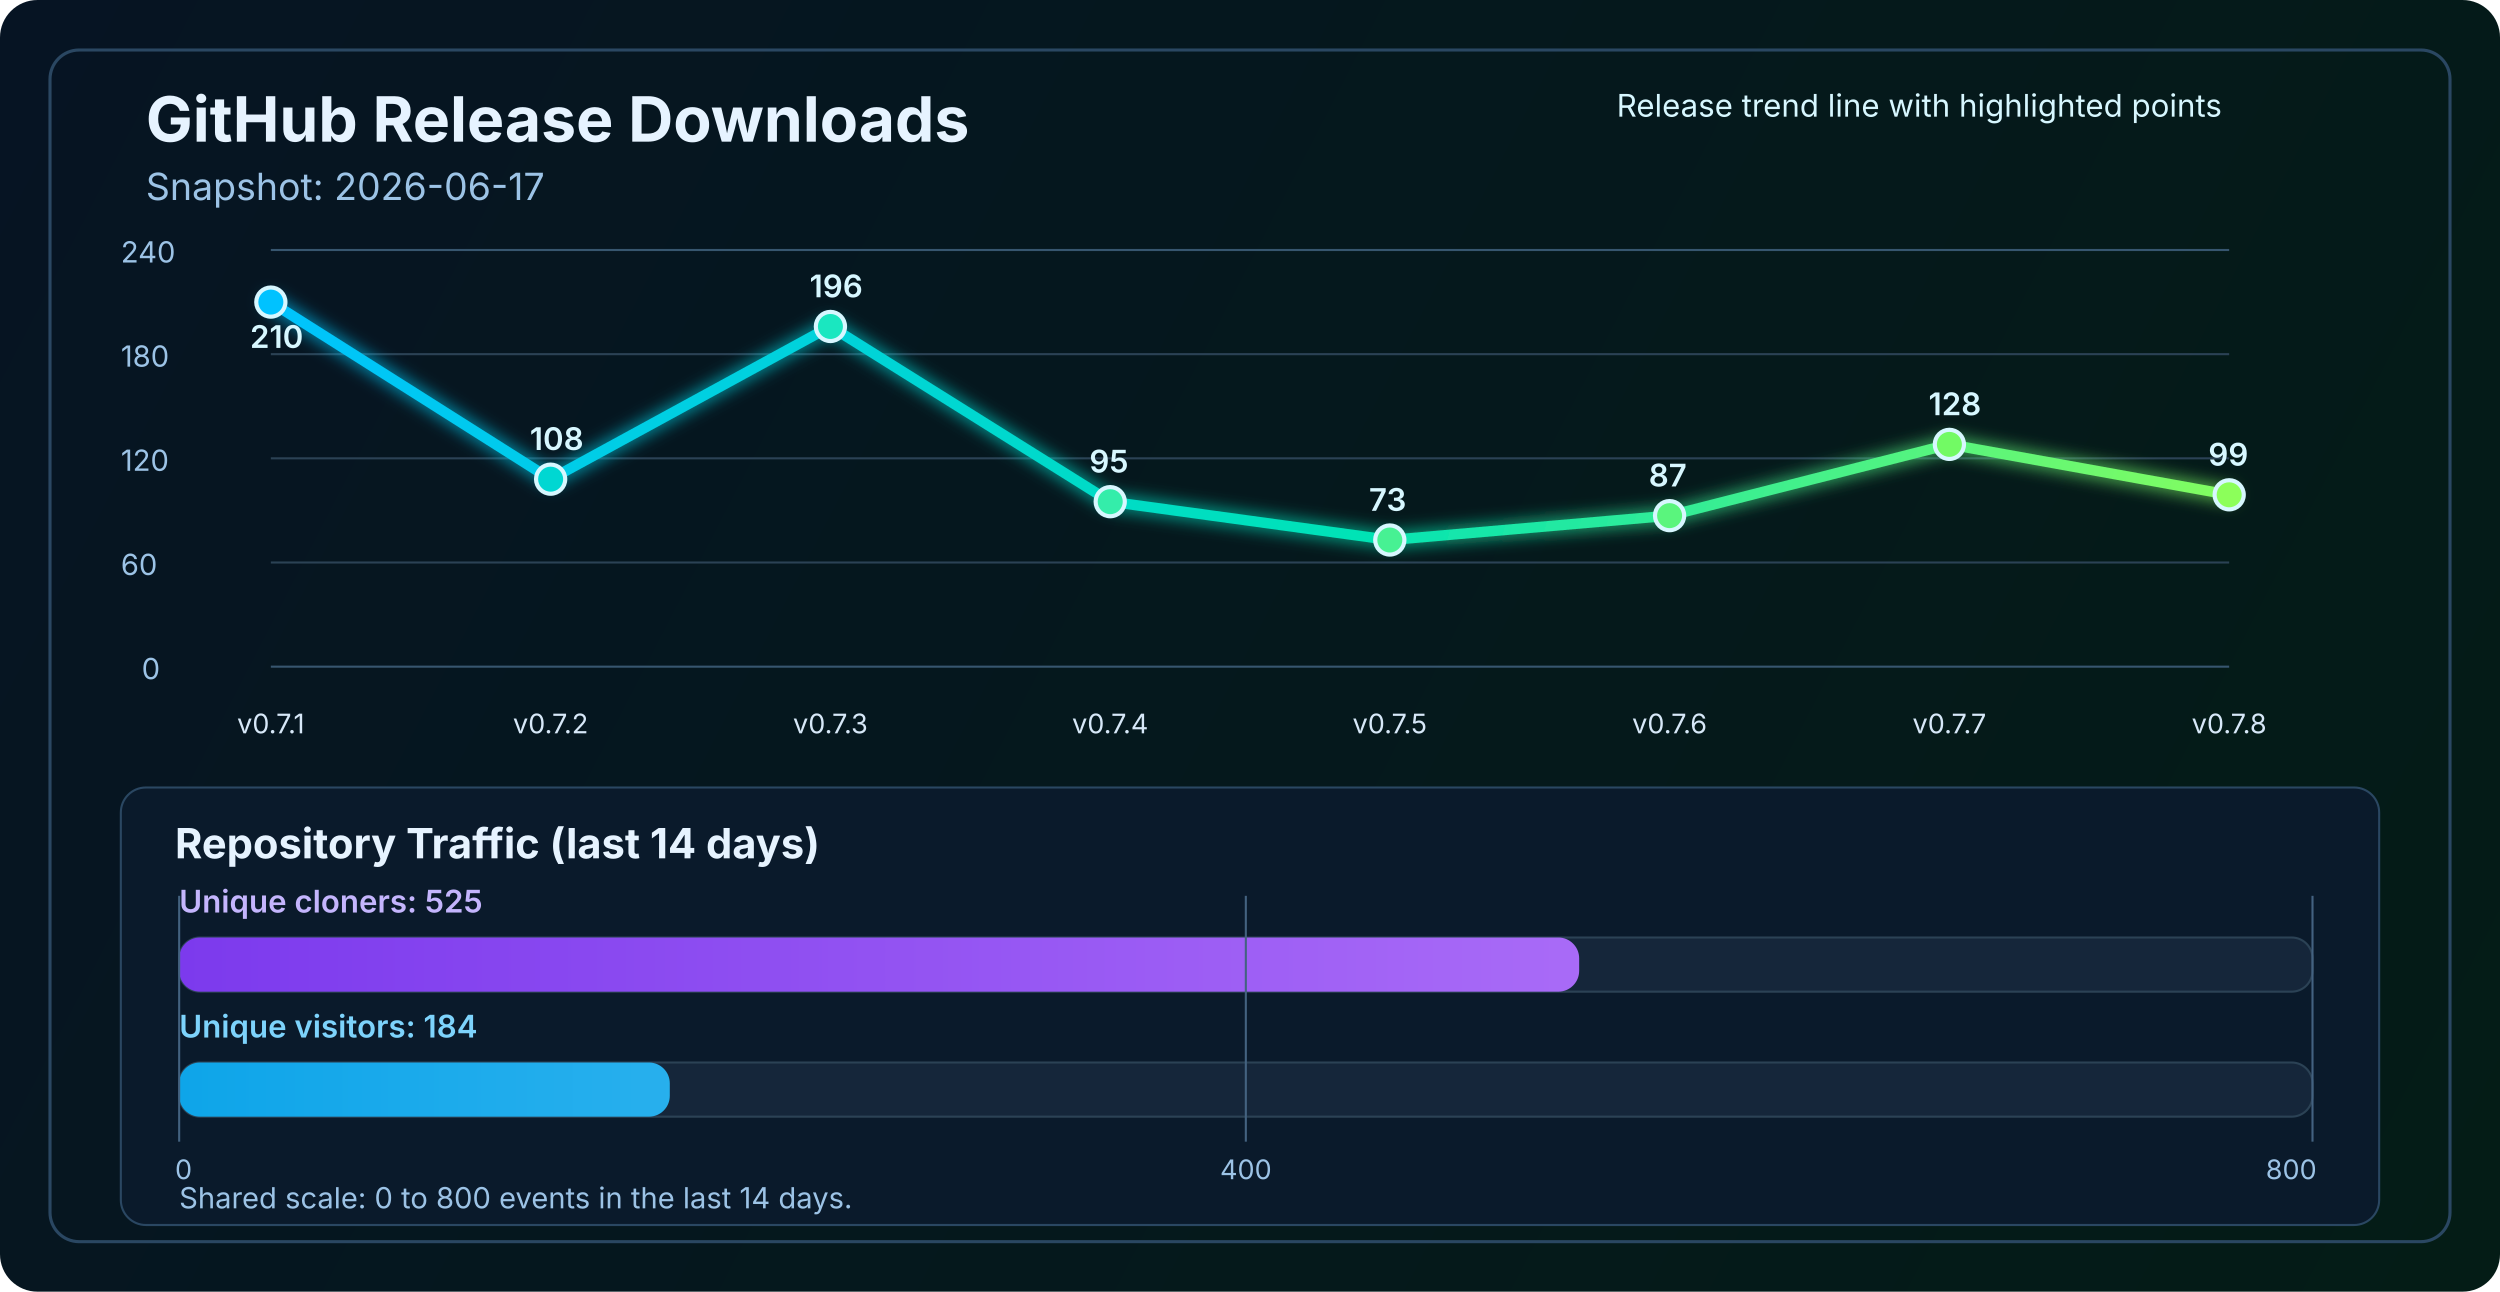
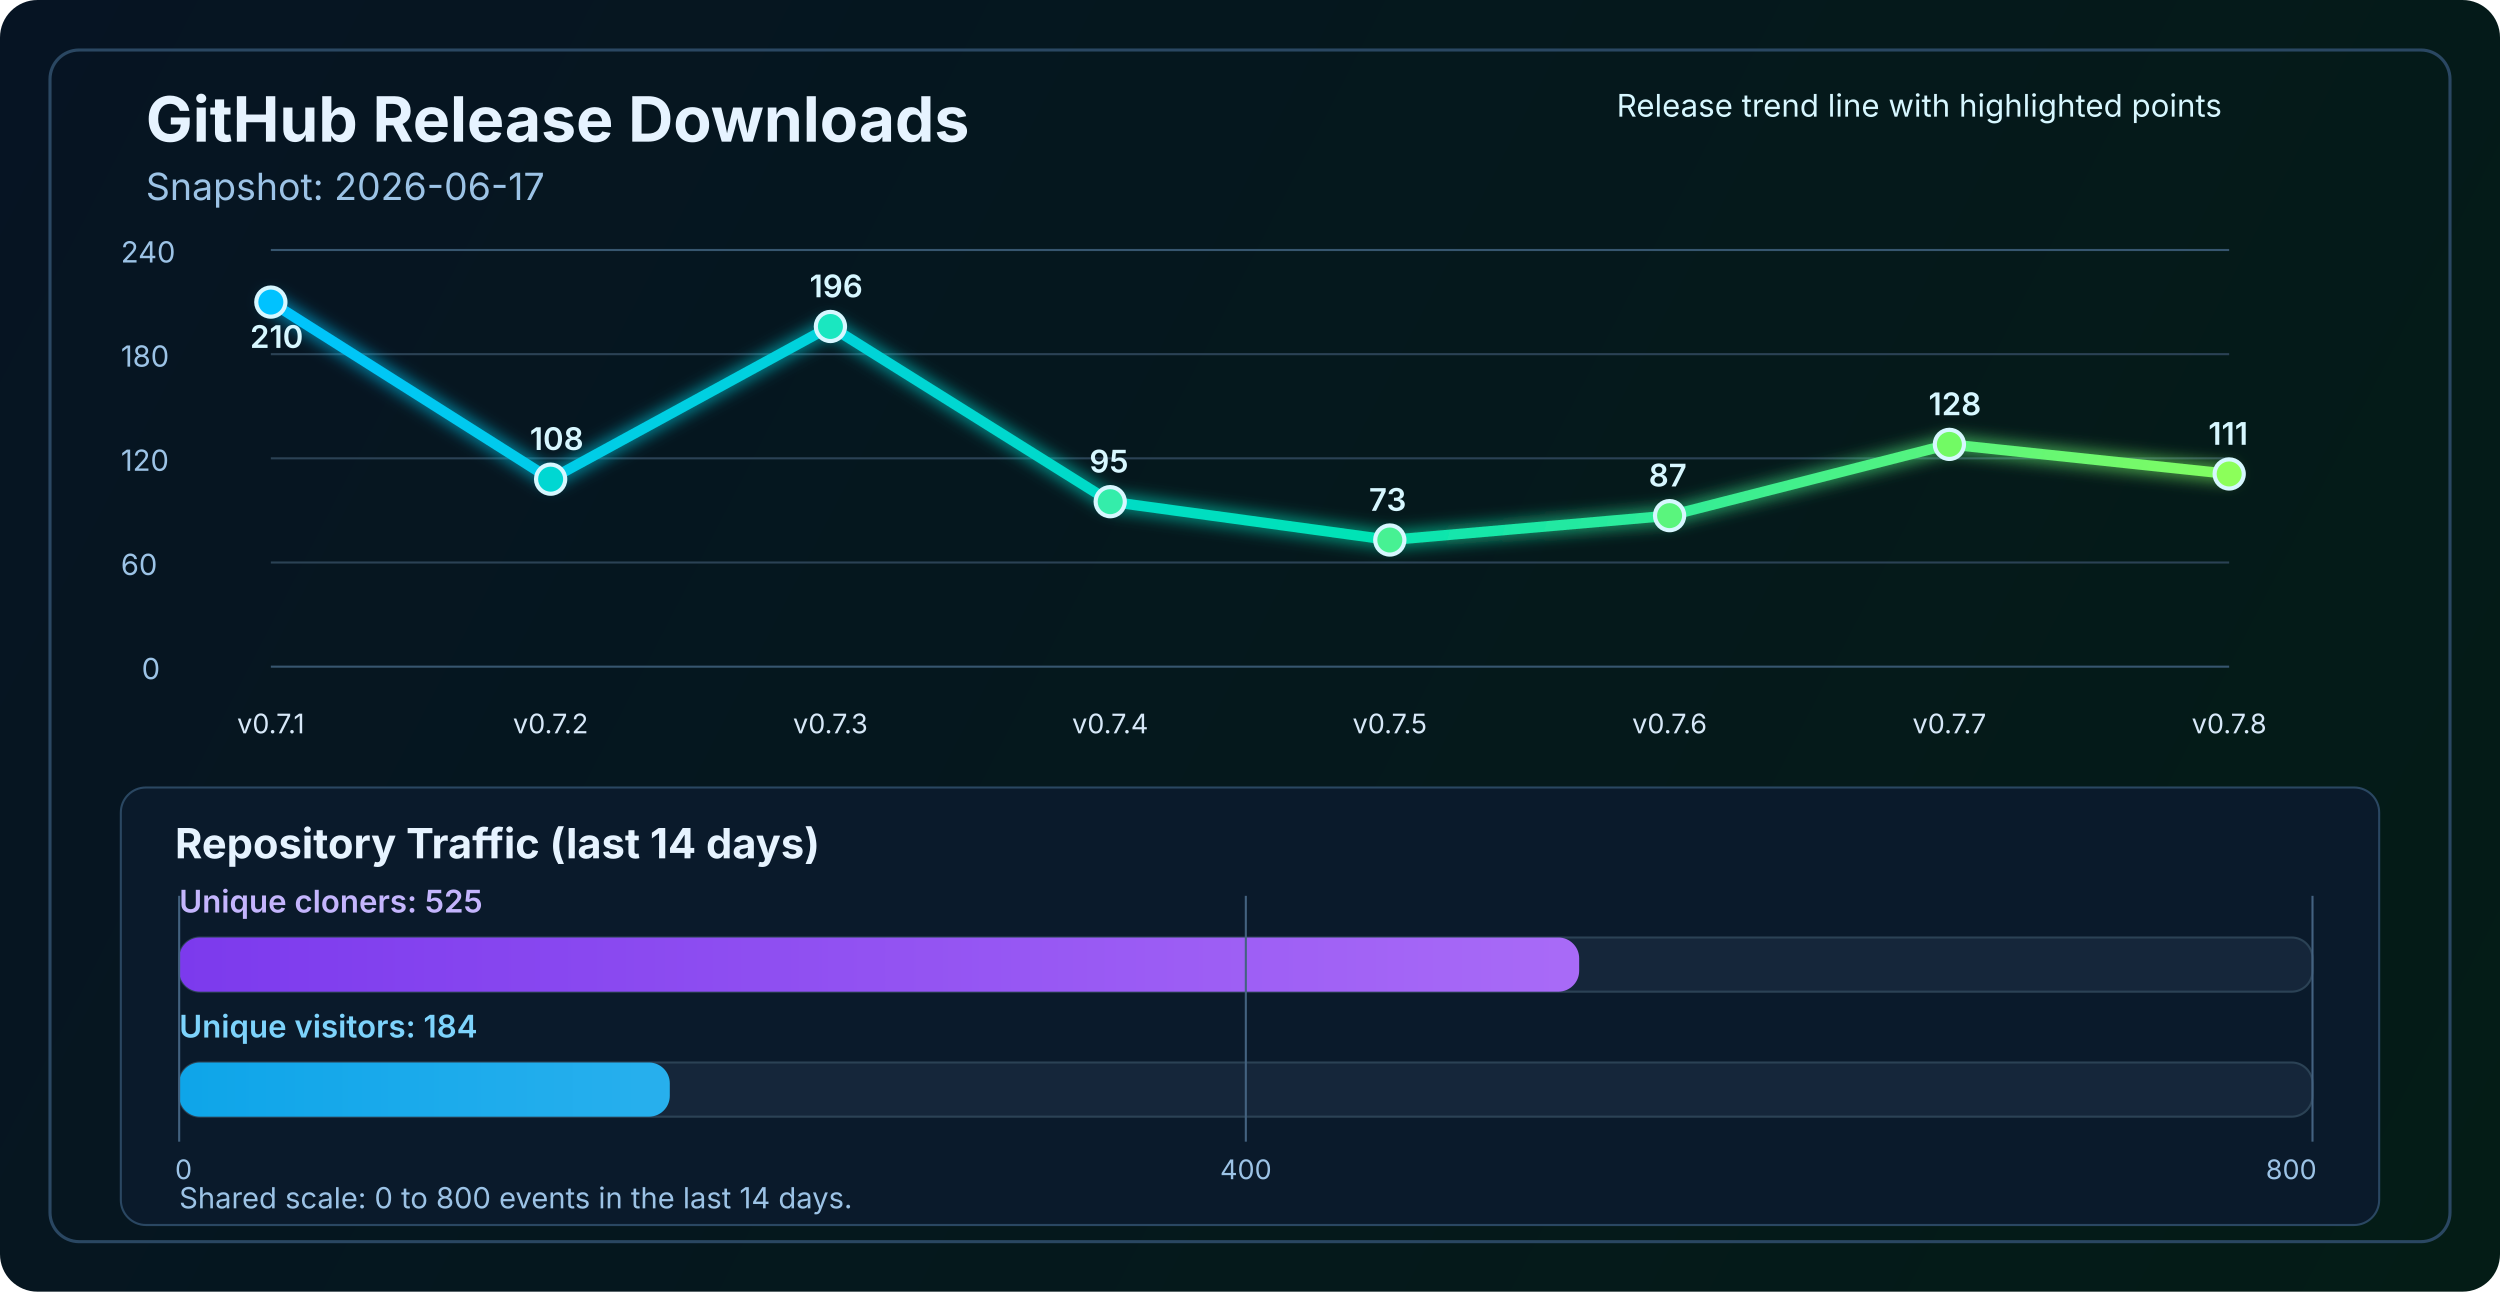
<svg xmlns="http://www.w3.org/2000/svg" width="1200" height="620" viewBox="0 0 1200 620" fill="none" role="img" aria-labelledby="title desc">
  <defs>
    <linearGradient id="bg" x1="0" y1="0" x2="1200" y2="620" gradientUnits="userSpaceOnUse">
      <stop stop-color="#061423" />
      <stop offset="1" stop-color="#041C16" />
    </linearGradient>
    <linearGradient id="line" x1="130" y1="86" x2="1070" y2="340" gradientUnits="userSpaceOnUse">
      <stop stop-color="#00C2FF" />
      <stop offset="0.55" stop-color="#00E2B8" />
      <stop offset="1" stop-color="#8CFF5A" />
    </linearGradient>
    <linearGradient id="cloneFill" x1="86" y1="450" x2="1110" y2="450" gradientUnits="userSpaceOnUse">
      <stop stop-color="#7C3AED" />
      <stop offset="1" stop-color="#C084FC" />
    </linearGradient>
    <linearGradient id="viewFill" x1="86" y1="482" x2="1110" y2="482" gradientUnits="userSpaceOnUse">
      <stop stop-color="#0EA5E9" />
      <stop offset="1" stop-color="#7DD3FC" />
    </linearGradient>
    <filter id="glow" x="-50%" y="-50%" width="200%" height="200%">
      <feGaussianBlur stdDeviation="4" result="blur" />
      <feMerge>
        <feMergeNode in="blur" />
        <feMergeNode in="SourceGraphic" />
      </feMerge>
    </filter>
  </defs>
  <rect width="1200" height="620" rx="18" fill="url(#bg)" />
  <rect x="24" y="24" width="1152" height="572" rx="14" stroke="#2A4762" stroke-width="1.5" />
  <text x="70" y="68" fill="#E6F3FF" font-size="30" font-family="SF Pro Display, -apple-system, BlinkMacSystemFont, Segoe UI, sans-serif" font-weight="700">GitHub Release Downloads</text>
  <text x="70" y="96" fill="#9CC3E6" font-size="18" font-family="SF Pro Text, -apple-system, BlinkMacSystemFont, Segoe UI, sans-serif">Snapshot: 2026-06-17</text>
  <line x1="130" y1="320.0" x2="1070" y2="320.0" stroke="#37566F" stroke-width="1" />
  <line x1="130" y1="270.0" x2="1070" y2="270.0" stroke="#2B4255" stroke-width="1" />
  <line x1="130" y1="220.0" x2="1070" y2="220.0" stroke="#2B4255" stroke-width="1" />
  <line x1="130" y1="170.0" x2="1070" y2="170.0" stroke="#2B4255" stroke-width="1" />
  <line x1="130" y1="120.0" x2="1070" y2="120.0" stroke="#37566F" stroke-width="1" />
  <text x="68" y="326.0" fill="#9CC3E6" font-size="14" font-family="SF Pro Text, -apple-system, BlinkMacSystemFont, Segoe UI, sans-serif">0</text>
  <text x="58" y="276.0" fill="#9CC3E6" font-size="14" font-family="SF Pro Text, -apple-system, BlinkMacSystemFont, Segoe UI, sans-serif">60</text>
  <text x="58" y="226.0" fill="#9CC3E6" font-size="14" font-family="SF Pro Text, -apple-system, BlinkMacSystemFont, Segoe UI, sans-serif">120</text>
  <text x="58" y="176.0" fill="#9CC3E6" font-size="14" font-family="SF Pro Text, -apple-system, BlinkMacSystemFont, Segoe UI, sans-serif">180</text>
  <text x="58" y="126.0" fill="#9CC3E6" font-size="14" font-family="SF Pro Text, -apple-system, BlinkMacSystemFont, Segoe UI, sans-serif">240</text>
-   <polyline points="130.0,145.0 264.3,230.0 398.6,156.7 532.9,240.8 667.1,259.2 801.4,247.5 935.7,213.3 1070.0,237.5" fill="none" stroke="url(#line)" stroke-width="5" stroke-linecap="round" stroke-linejoin="round" filter="url(#glow)" />
+   <polyline points="130.0,145.0 264.3,230.0 398.6,156.7 532.9,240.8 667.1,259.2 801.4,247.5 935.7,213.3 1070.0,227.5" fill="none" stroke="url(#line)" stroke-width="5" stroke-linecap="round" stroke-linejoin="round" filter="url(#glow)" />
  <circle cx="130.0" cy="145.0" r="7" fill="#00C2FF" stroke="#D7F7FF" stroke-width="2" />
  <circle cx="264.3" cy="230.0" r="7" fill="#00D7D2" stroke="#D7F7FF" stroke-width="2" />
  <circle cx="398.6" cy="156.7" r="7" fill="#1AE7C0" stroke="#D7F7FF" stroke-width="2" />
  <circle cx="532.9" cy="240.8" r="7" fill="#34EDAA" stroke="#D7F7FF" stroke-width="2" />
  <circle cx="667.1" cy="259.2" r="7" fill="#47F193" stroke="#D7F7FF" stroke-width="2" />
  <circle cx="801.4" cy="247.5" r="7" fill="#5AF57D" stroke="#D7F7FF" stroke-width="2" />
  <circle cx="935.7" cy="213.3" r="7" fill="#72FA64" stroke="#D7F7FF" stroke-width="2" />
-   <circle cx="1070.0" cy="237.5" r="7" fill="#8CFF5A" stroke="#D7F7FF" stroke-width="2" />
+   <circle cx="1070.0" cy="227.5" r="7" fill="#8CFF5A" stroke="#D7F7FF" stroke-width="2" />
  <text x="130.0" y="352" text-anchor="middle" fill="#D7E8F8" font-size="13" font-family="SF Pro Text, -apple-system, BlinkMacSystemFont, Segoe UI, sans-serif">v0.7.1</text>
  <text x="264.3" y="352" text-anchor="middle" fill="#D7E8F8" font-size="13" font-family="SF Pro Text, -apple-system, BlinkMacSystemFont, Segoe UI, sans-serif">v0.7.2</text>
  <text x="398.6" y="352" text-anchor="middle" fill="#D7E8F8" font-size="13" font-family="SF Pro Text, -apple-system, BlinkMacSystemFont, Segoe UI, sans-serif">v0.7.3</text>
  <text x="532.9" y="352" text-anchor="middle" fill="#D7E8F8" font-size="13" font-family="SF Pro Text, -apple-system, BlinkMacSystemFont, Segoe UI, sans-serif">v0.7.4</text>
  <text x="667.1" y="352" text-anchor="middle" fill="#D7E8F8" font-size="13" font-family="SF Pro Text, -apple-system, BlinkMacSystemFont, Segoe UI, sans-serif">v0.7.5</text>
  <text x="801.4" y="352" text-anchor="middle" fill="#D7E8F8" font-size="13" font-family="SF Pro Text, -apple-system, BlinkMacSystemFont, Segoe UI, sans-serif">v0.7.6</text>
  <text x="935.7" y="352" text-anchor="middle" fill="#D7E8F8" font-size="13" font-family="SF Pro Text, -apple-system, BlinkMacSystemFont, Segoe UI, sans-serif">v0.7.7</text>
  <text x="1070.0" y="352" text-anchor="middle" fill="#D7E8F8" font-size="13" font-family="SF Pro Text, -apple-system, BlinkMacSystemFont, Segoe UI, sans-serif">v0.7.8</text>
  <text x="120.0" y="167.0" fill="#D7F7FF" font-size="15" font-family="SF Pro Text, -apple-system, BlinkMacSystemFont, Segoe UI, sans-serif" font-weight="600">210</text>
  <text x="254.3" y="216.0" fill="#D7F7FF" font-size="15" font-family="SF Pro Text, -apple-system, BlinkMacSystemFont, Segoe UI, sans-serif" font-weight="600">108</text>
  <text x="388.6" y="142.7" fill="#D7F7FF" font-size="15" font-family="SF Pro Text, -apple-system, BlinkMacSystemFont, Segoe UI, sans-serif" font-weight="600">196</text>
  <text x="522.9" y="226.8" fill="#D7F7FF" font-size="15" font-family="SF Pro Text, -apple-system, BlinkMacSystemFont, Segoe UI, sans-serif" font-weight="600">95</text>
  <text x="657.1" y="245.2" fill="#D7F7FF" font-size="15" font-family="SF Pro Text, -apple-system, BlinkMacSystemFont, Segoe UI, sans-serif" font-weight="600">73</text>
  <text x="791.4" y="233.5" fill="#D7F7FF" font-size="15" font-family="SF Pro Text, -apple-system, BlinkMacSystemFont, Segoe UI, sans-serif" font-weight="600">87</text>
  <text x="925.7" y="199.3" fill="#D7F7FF" font-size="15" font-family="SF Pro Text, -apple-system, BlinkMacSystemFont, Segoe UI, sans-serif" font-weight="600">128</text>
-   <text x="1060.0" y="223.5" fill="#D7F7FF" font-size="15" font-family="SF Pro Text, -apple-system, BlinkMacSystemFont, Segoe UI, sans-serif" font-weight="600">99</text>
+   <text x="1060.0" y="213.5" fill="#D7F7FF" font-size="15" font-family="SF Pro Text, -apple-system, BlinkMacSystemFont, Segoe UI, sans-serif" font-weight="600">111</text>
  <text x="776" y="56" fill="#D7F7FF" font-size="15" font-family="SF Pro Text, -apple-system, BlinkMacSystemFont, Segoe UI, sans-serif">Release trend line with highlighted points</text>
  <rect x="58" y="378" width="1084" height="210" rx="12" fill="#0A1A2B" stroke="#2A4762" stroke-width="1" />
  <text x="84" y="412" fill="#E6F3FF" font-size="20" font-family="SF Pro Text, -apple-system, BlinkMacSystemFont, Segoe UI, sans-serif" font-weight="700">Repository Traffic (last 14 days)</text>
  <text x="86" y="438" fill="#C4B5FD" font-size="15" font-family="SF Pro Text, -apple-system, BlinkMacSystemFont, Segoe UI, sans-serif" font-weight="600">Unique cloners: 525</text>
  <rect x="86" y="450" width="1024" height="26" rx="10" fill="#15263A" stroke="#2B4255" stroke-width="1" />
  <rect x="86" y="450" width="672.0" height="26" rx="10" fill="url(#cloneFill)" />
  <text x="86" y="498" fill="#7DD3FC" font-size="15" font-family="SF Pro Text, -apple-system, BlinkMacSystemFont, Segoe UI, sans-serif" font-weight="600">Unique visitors: 184</text>
  <rect x="86" y="510" width="1024" height="26" rx="10" fill="#15263A" stroke="#2B4255" stroke-width="1" />
  <rect x="86" y="510" width="235.5" height="26" rx="10" fill="url(#viewFill)" />
  <line x1="86" y1="430" x2="86" y2="548" stroke="#436280" stroke-width="1" />
  <line x1="598.0" y1="430" x2="598.0" y2="548" stroke="#436280" stroke-width="1" />
  <line x1="1110" y1="430" x2="1110" y2="548" stroke="#436280" stroke-width="1" />
  <text x="84" y="566" text-anchor="start" fill="#9CC3E6" font-size="13" font-family="SF Pro Text, -apple-system, BlinkMacSystemFont, Segoe UI, sans-serif">0</text>
  <text x="598.0" y="566" text-anchor="middle" fill="#9CC3E6" font-size="13" font-family="SF Pro Text, -apple-system, BlinkMacSystemFont, Segoe UI, sans-serif">400</text>
  <text x="1112" y="566" text-anchor="end" fill="#9CC3E6" font-size="13" font-family="SF Pro Text, -apple-system, BlinkMacSystemFont, Segoe UI, sans-serif">800</text>
  <text x="86" y="580" fill="#9CC3E6" font-size="14" font-family="SF Pro Text, -apple-system, BlinkMacSystemFont, Segoe UI, sans-serif">Shared scale: 0 to 800 events in the last 14 days.</text>
</svg>
